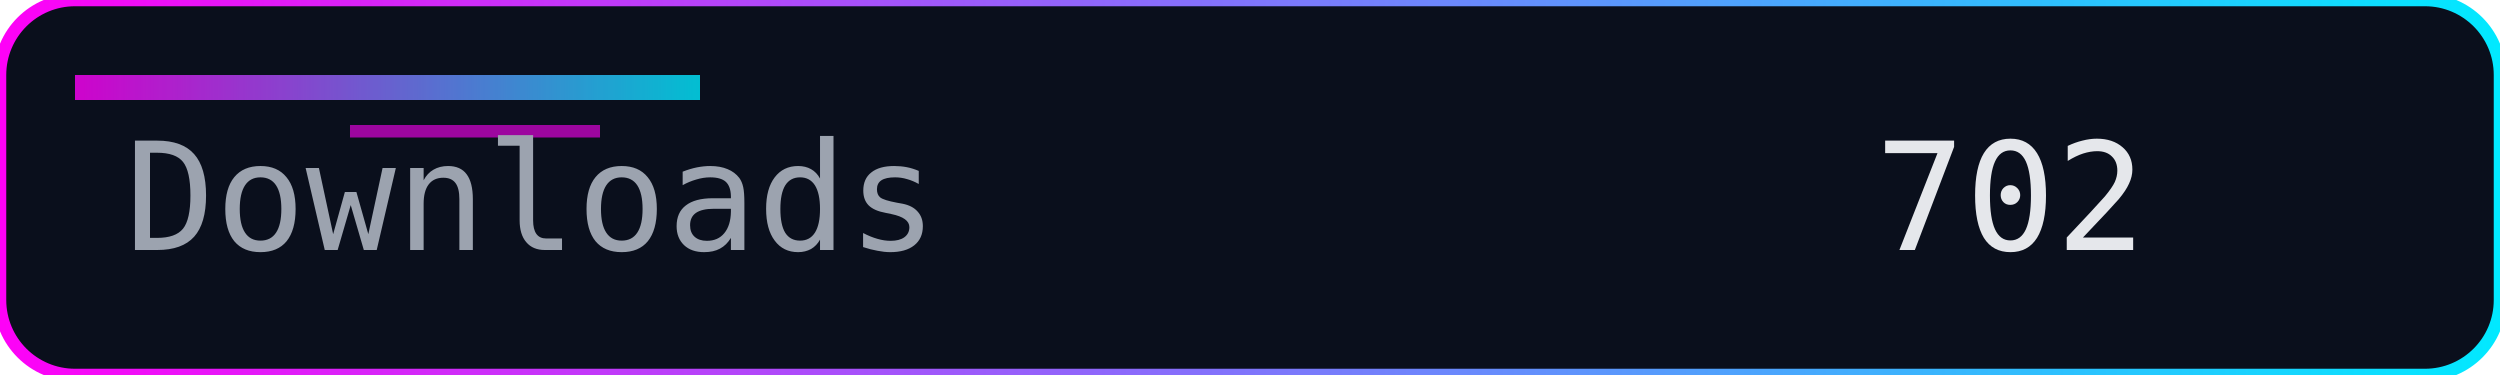
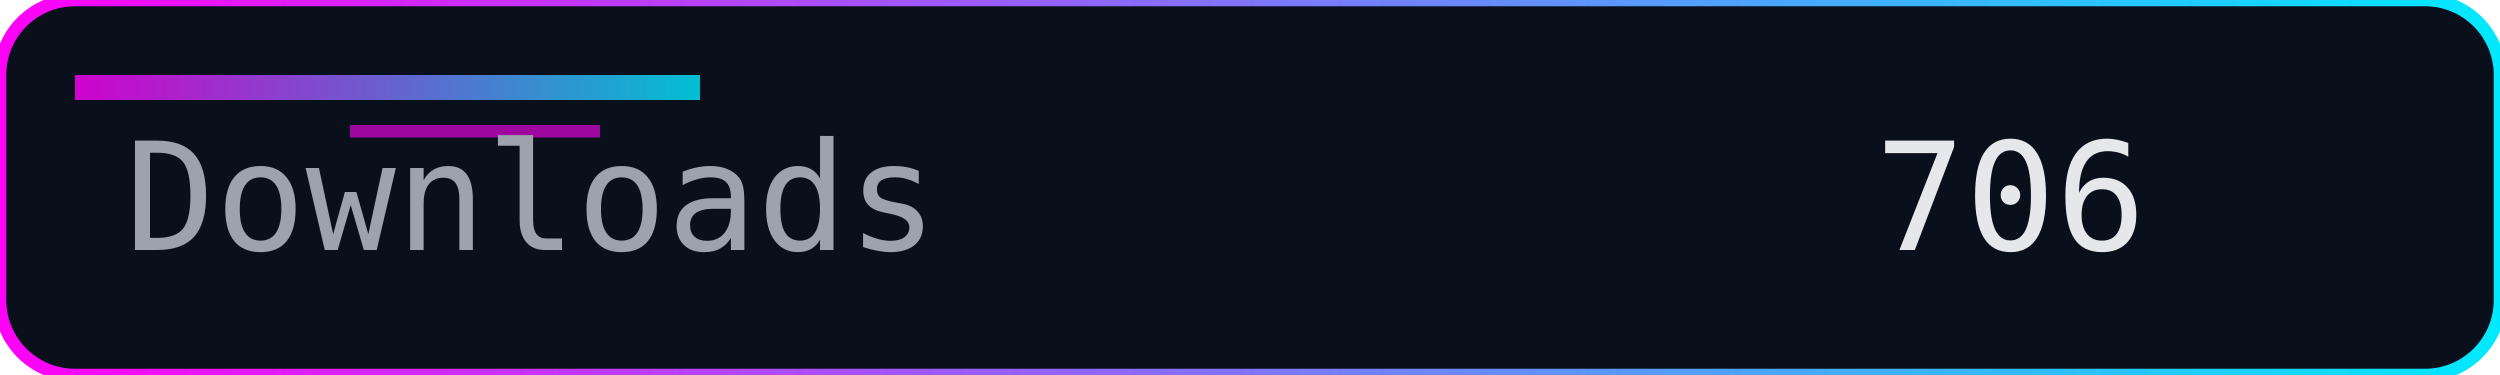
<svg xmlns="http://www.w3.org/2000/svg" width="200" height="30" role="img" aria-label="Downloads">
  <defs>
    <linearGradient id="accent" x1="0" y1="0" x2="1" y2="0">
      <stop offset="0%" stop-color="#ff00f7" />
      <stop offset="100%" stop-color="#00eaff" />
    </linearGradient>
  </defs>
  <rect width="200" height="30" rx="6" fill="#0a0f1c" />
  <rect width="200" height="30" rx="6" fill="none" stroke="url(#accent)" stroke-width="1" />
  <rect x="6" y="6" width="50" height="2" fill="url(#accent)" opacity="0.8" />
  <rect x="28" y="10" width="20" height="1" fill="#ff00f7" opacity="0.6" />
  <g font-family="Consolas, Menlo, monospace" font-size="12">
    <text x="10" y="20" fill="#9ca3af">Downloads</text>
-     <text x="150" y="20" fill="#e5e7eb">702</text>
+     <text x="150" y="20" fill="#e5e7eb">706</text>
  </g>
</svg>
